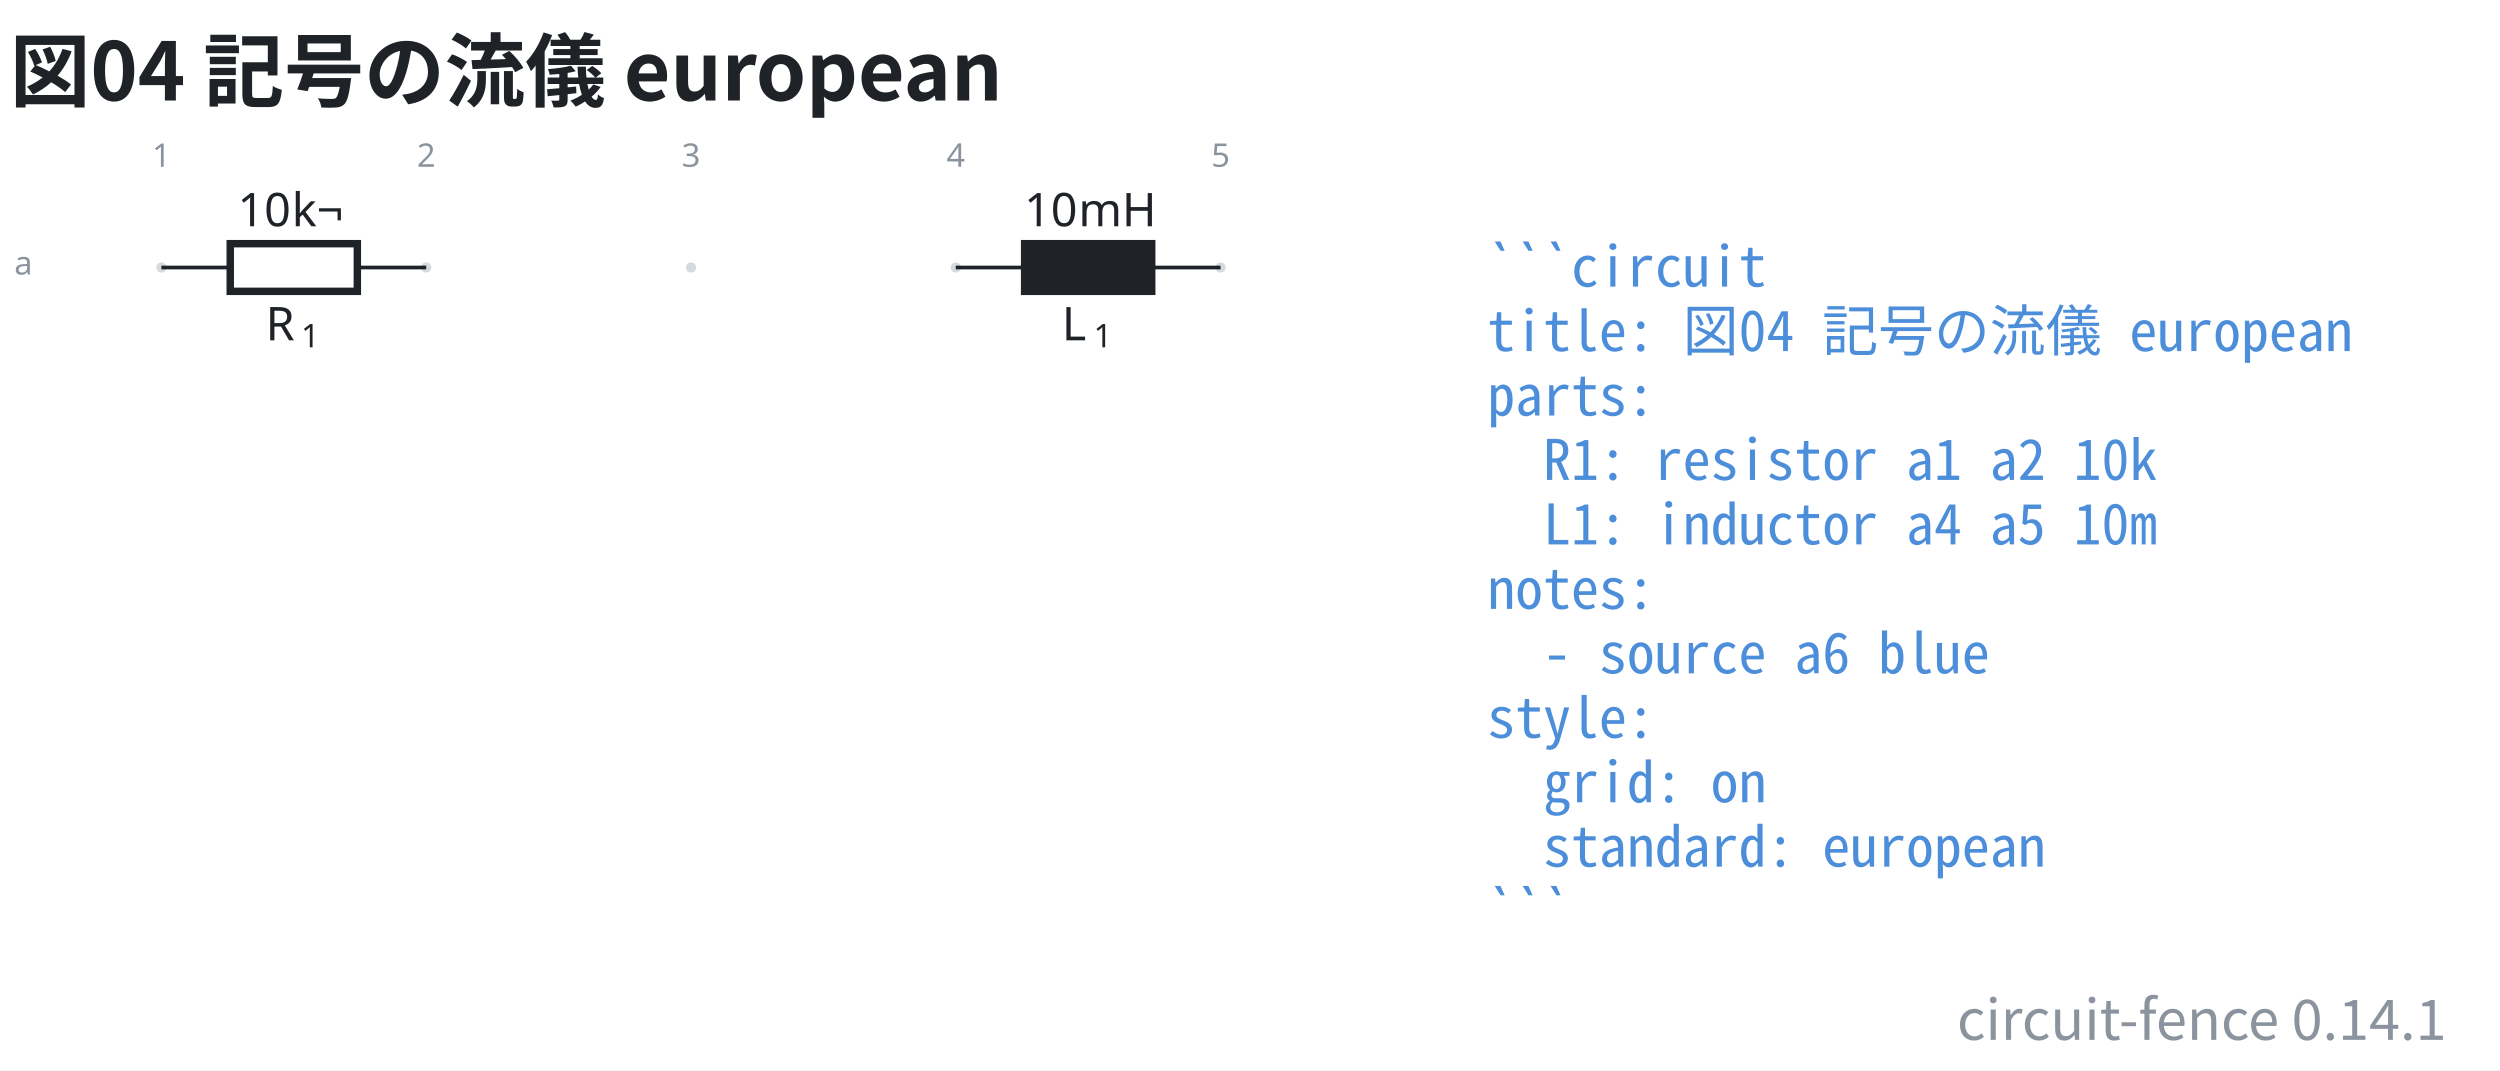
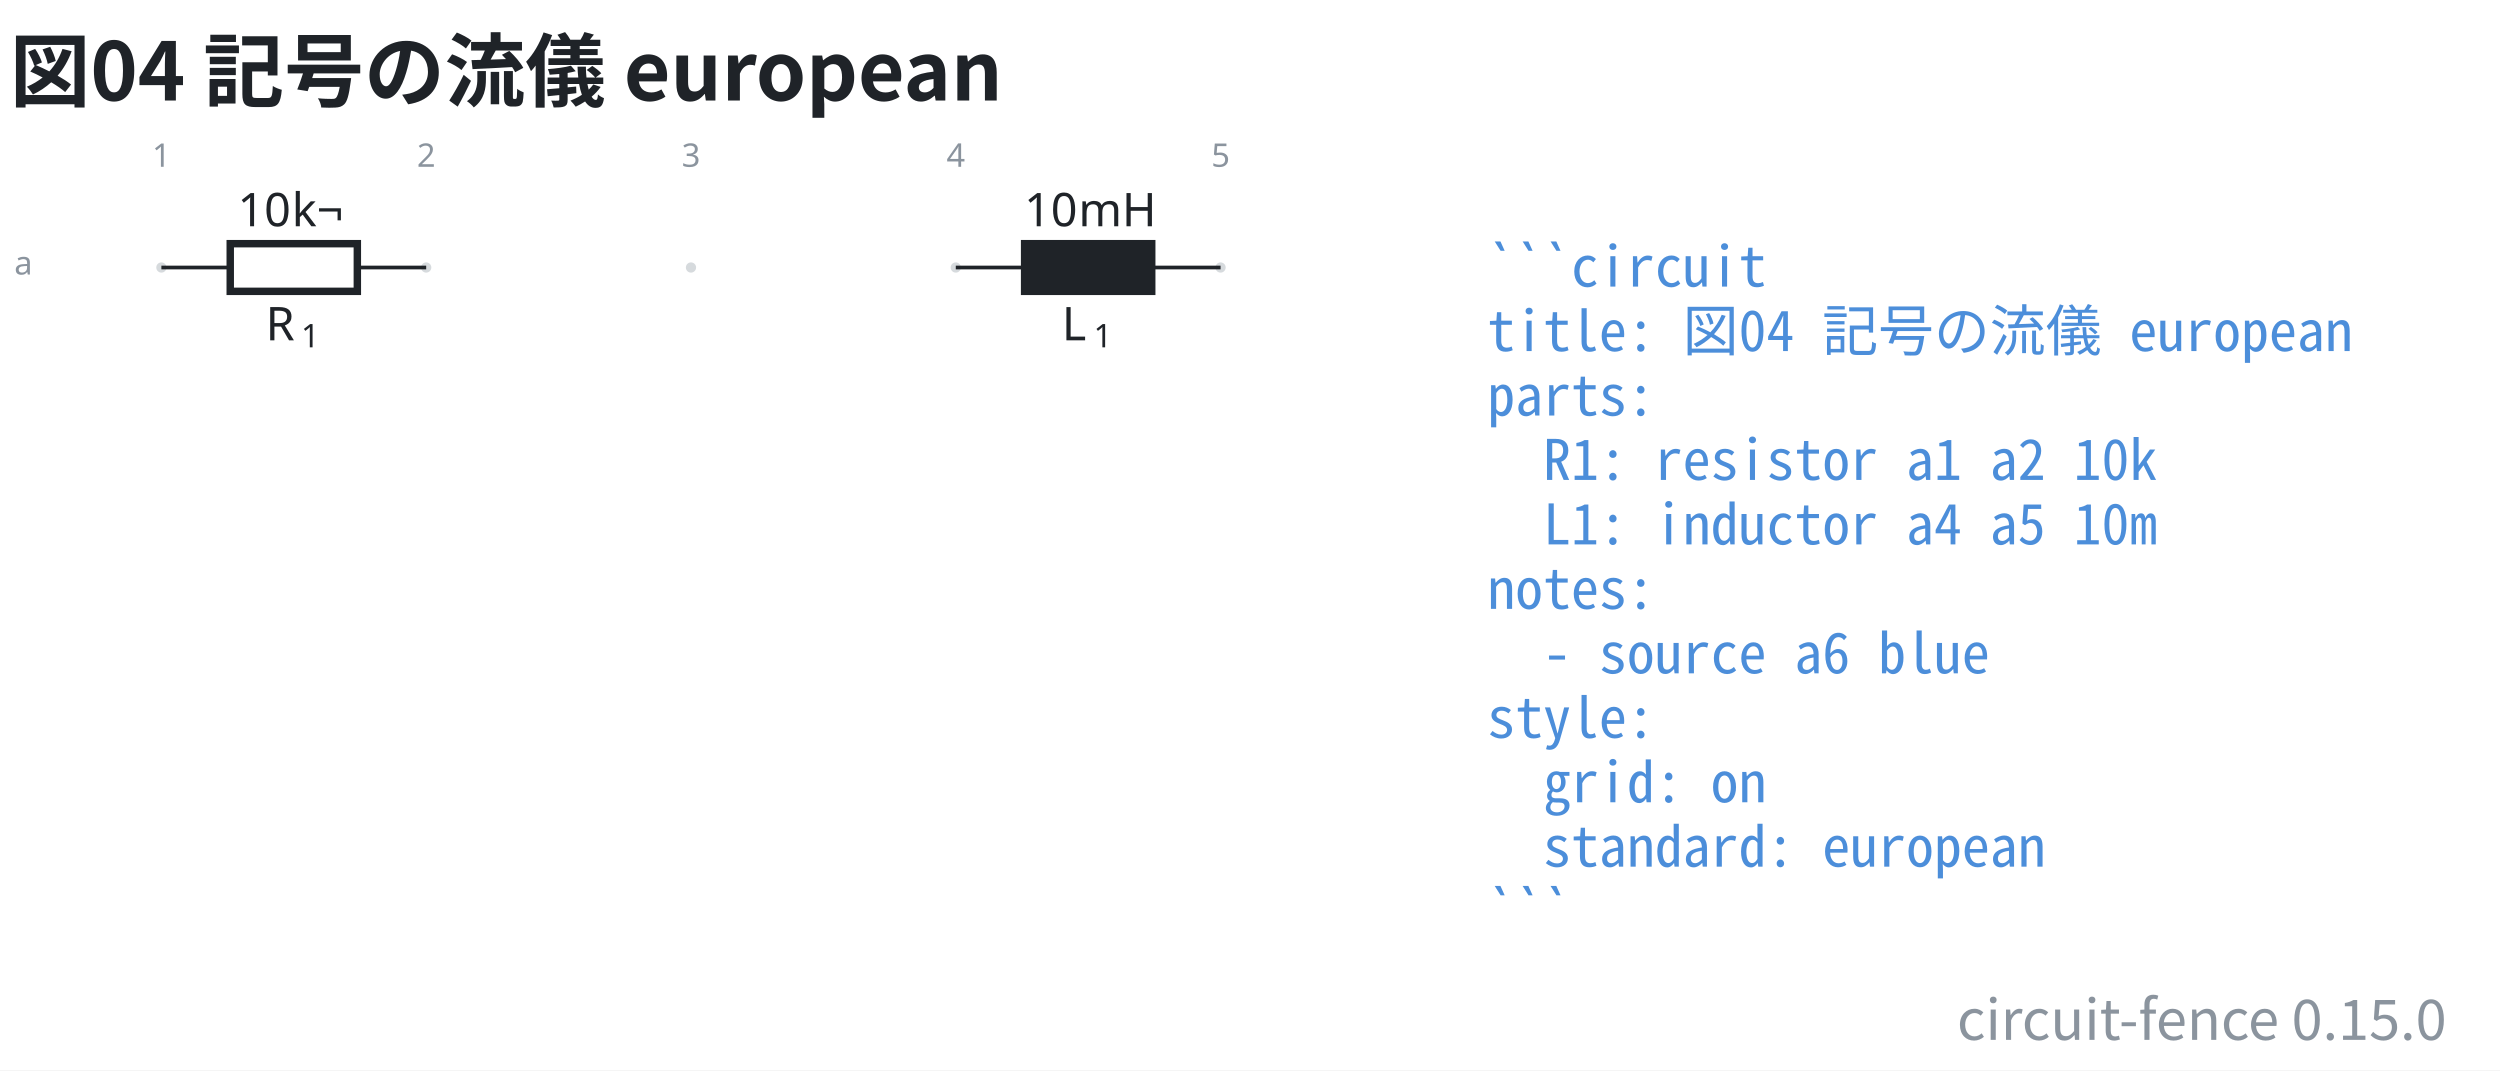
- <svg xmlns="http://www.w3.org/2000/svg" data-figure-paper="#ffffff" data-circuit-fence="0.14.1" fill="#1f2328" width="716.343" height="306.682" viewBox="-72 -72 537.257 230.012">
+ <svg xmlns="http://www.w3.org/2000/svg" data-figure-paper="#ffffff" data-circuit-fence="0.15.0" fill="#1f2328" width="716.343" height="306.682" viewBox="-72 -72 537.257 230.012">
  <rect x="-72" y="-72" width="537.257" height="230.012" fill="#ffffff" />
  <g stroke="#1f2328" stroke-miterlimit="10" stroke-width=".8">
    <path fill="#8b949e" fill-opacity=".35" stroke="none" stroke-opacity=".35" d="M-36.218-14.511a1.1 1.1 0 1 0-2.2 0 1.1 1.1 0 0 0 2.2 0M20.688-14.511a1.1 1.1 0 1 0-2.2 0 1.1 1.1 0 0 0 2.2 0M77.593-14.511a1.1 1.1 0 1 0-2.2 0 1.1 1.1 0 0 0 2.2 0M134.499-14.511a1.1 1.1 0 1 0-2.2 0 1.1 1.1 0 0 0 2.2 0M191.404-14.511a1.1 1.1 0 1 0-2.2 0 1.1 1.1 0 0 0 2.2 0m-1.1 0" />
    <g fill="#8b949e" stroke="#8b949e">
      <text x="-37.318" y="-14.511" fill="#8b949e" stroke="none" font-family="cmr7" font-size="7" transform="translate(-1.993 -21.645)">1</text>
    </g>
    <g fill="#8b949e" stroke="#8b949e">
      <text x="-37.318" y="-14.511" fill="#8b949e" stroke="none" font-family="cmr7" font-size="7" transform="translate(54.912 -21.645)">2</text>
    </g>
    <g fill="#8b949e" stroke="#8b949e">
      <text x="-37.318" y="-14.511" fill="#8b949e" stroke="none" font-family="cmr7" font-size="7" transform="translate(111.818 -21.645)">3</text>
    </g>
    <g fill="#8b949e" stroke="#8b949e">
      <text x="-37.318" y="-14.511" fill="#8b949e" stroke="none" font-family="cmr7" font-size="7" transform="translate(168.723 -21.645)">4</text>
    </g>
    <g fill="#8b949e" stroke="#8b949e">
      <text x="-37.318" y="-14.511" fill="#8b949e" stroke="none" font-family="cmr7" font-size="7" transform="translate(225.629 -21.645)">5</text>
    </g>
    <g fill="#8b949e" stroke="#8b949e">
      <text x="-37.318" y="-14.511" fill="#8b949e" stroke="none" font-family="cmr7" font-size="7" transform="translate(-31.62 1.507)">a</text>
    </g>
    <path fill="none" d="M-37.318-14.511h.4m-.4 0h14.796m27.314 0h14.796m-.4 0h.4" />
    <g stroke-width="1.6">
      <path fill="none" d="M-22.522-19.633H4.792V-9.39h-27.314Z" />
    </g>
    <g stroke="none">
      <text x="-37.318" y="-14.511" font-family="cmmi10" font-size="10" transform="translate(22.413 15.648)">R</text>
      <text x="-29.725" y="-13.011" font-family="cmr7" font-size="7" transform="translate(22.413 15.648)">1</text>
    </g>
    <g stroke="none" font-family="cmr10" font-size="10">
      <text x="-37.318" y="-14.511" transform="translate(16.37 -8.863)">10</text>
      <text x="-25.651" y="-14.511" transform="translate(16.37 -8.863)">k¬</text>
    </g>
    <path fill="none" d="M133.399-14.511h.4m-.4 0h14.795m27.315 0h14.795m-.4 0h.4" />
    <g stroke-width="1.6">
      <path d="M148.194-19.633h27.315V-9.39h-27.315Z" />
    </g>
    <g stroke="none">
      <text x="-37.318" y="-14.511" font-family="cmmi10" font-size="10" transform="translate(193.523 15.648)">L</text>
      <text x="-30.512" y="-13.011" font-family="cmr7" font-size="7" transform="translate(193.523 15.648)">1</text>
    </g>
    <g stroke="none" font-family="cmr10" font-size="10">
      <text x="-37.318" y="-14.511" transform="translate(185.42 -8.863)">10</text>
      <text x="-25.651" y="-14.511" transform="translate(185.42 -8.863)">mH</text>
    </g>
    <g>
      <text x="-37.318" y="-14.511" fill="#4c8eda" stroke="none" font-family="'Noto Sans Mono CJK JP',ui-monospace,'SFMono-Regular',Consolas,'Liberation Mono',monospace" font-size="12" transform="translate(284.927 4.1)" xml:space="preserve">```circuit</text>
    </g>
    <g>
      <text x="-37.318" y="-14.511" fill="#4c8eda" stroke="none" font-family="'Noto Sans Mono CJK JP',ui-monospace,'SFMono-Regular',Consolas,'Liberation Mono',monospace" font-size="12" transform="translate(284.927 17.956)" xml:space="preserve">title: 図04 記号の流儀 european</text>
    </g>
    <g>
      <text x="-37.318" y="-14.511" fill="#4c8eda" stroke="none" font-family="'Noto Sans Mono CJK JP',ui-monospace,'SFMono-Regular',Consolas,'Liberation Mono',monospace" font-size="12" transform="translate(284.927 31.813)" xml:space="preserve">parts:</text>
    </g>
    <g>
      <text x="-37.318" y="-14.511" fill="#4c8eda" stroke="none" font-family="'Noto Sans Mono CJK JP',ui-monospace,'SFMono-Regular',Consolas,'Liberation Mono',monospace" font-size="12" transform="translate(284.927 45.641)" xml:space="preserve">  R1: resistor a1 a2 10k</text>
    </g>
    <g>
      <text x="-37.318" y="-14.511" fill="#4c8eda" stroke="none" font-family="'Noto Sans Mono CJK JP',ui-monospace,'SFMono-Regular',Consolas,'Liberation Mono',monospace" font-size="12" transform="translate(284.927 59.498)" xml:space="preserve">  L1: inductor a4 a5 10m</text>
    </g>
    <g>
      <text x="-37.318" y="-14.511" fill="#4c8eda" stroke="none" font-family="'Noto Sans Mono CJK JP',ui-monospace,'SFMono-Regular',Consolas,'Liberation Mono',monospace" font-size="12" transform="translate(284.927 73.354)" xml:space="preserve">notes:</text>
    </g>
    <g>
      <text x="-37.318" y="-14.511" fill="#4c8eda" stroke="none" font-family="'Noto Sans Mono CJK JP',ui-monospace,'SFMono-Regular',Consolas,'Liberation Mono',monospace" font-size="12" transform="translate(284.927 87.21)" xml:space="preserve">  - source a6 blue</text>
    </g>
    <g>
      <text x="-37.318" y="-14.511" fill="#4c8eda" stroke="none" font-family="'Noto Sans Mono CJK JP',ui-monospace,'SFMono-Regular',Consolas,'Liberation Mono',monospace" font-size="12" transform="translate(284.927 101.067)" xml:space="preserve">style:</text>
    </g>
    <g>
      <text x="-37.318" y="-14.511" fill="#4c8eda" stroke="none" font-family="'Noto Sans Mono CJK JP',ui-monospace,'SFMono-Regular',Consolas,'Liberation Mono',monospace" font-size="12" transform="translate(284.927 114.924)" xml:space="preserve">  grid: on</text>
    </g>
    <g>
      <text x="-37.318" y="-14.511" fill="#4c8eda" stroke="none" font-family="'Noto Sans Mono CJK JP',ui-monospace,'SFMono-Regular',Consolas,'Liberation Mono',monospace" font-size="12" transform="translate(284.927 128.751)" xml:space="preserve">  standard: european</text>
    </g>
    <g>
      <text x="-37.318" y="-14.511" fill="#4c8eda" stroke="none" font-family="'Noto Sans Mono CJK JP',ui-monospace,'SFMono-Regular',Consolas,'Liberation Mono',monospace" font-size="12" transform="translate(284.927 142.608)" xml:space="preserve">```</text>
    </g>
    <g>
      <text x="-37.318" y="-14.511" fill="#1f2328" stroke="none" font-family="'Noto Sans CJK JP','Noto Sans JP','Hiragino Sans','Yu Gothic',sans-serif" font-size="17.28" transform="translate(-32.552 -35.889)" font-weight="bold">図04 記号の流儀 european</text>
    </g>
    <g>
-       <text x="-37.318" y="-14.511" fill="#8b949e" stroke="none" font-family="'Noto Sans CJK JP','Noto Sans JP','Hiragino Sans','Yu Gothic',sans-serif" font-size="12" transform="translate(491.097 165.98)" text-anchor="end">circuit-fence 0.14.1</text>
+       <text x="-37.318" y="-14.511" fill="#8b949e" stroke="none" font-family="'Noto Sans CJK JP','Noto Sans JP','Hiragino Sans','Yu Gothic',sans-serif" font-size="12" transform="translate(491.097 165.98)" text-anchor="end">circuit-fence 0.15.0</text>
    </g>
  </g>
</svg>
